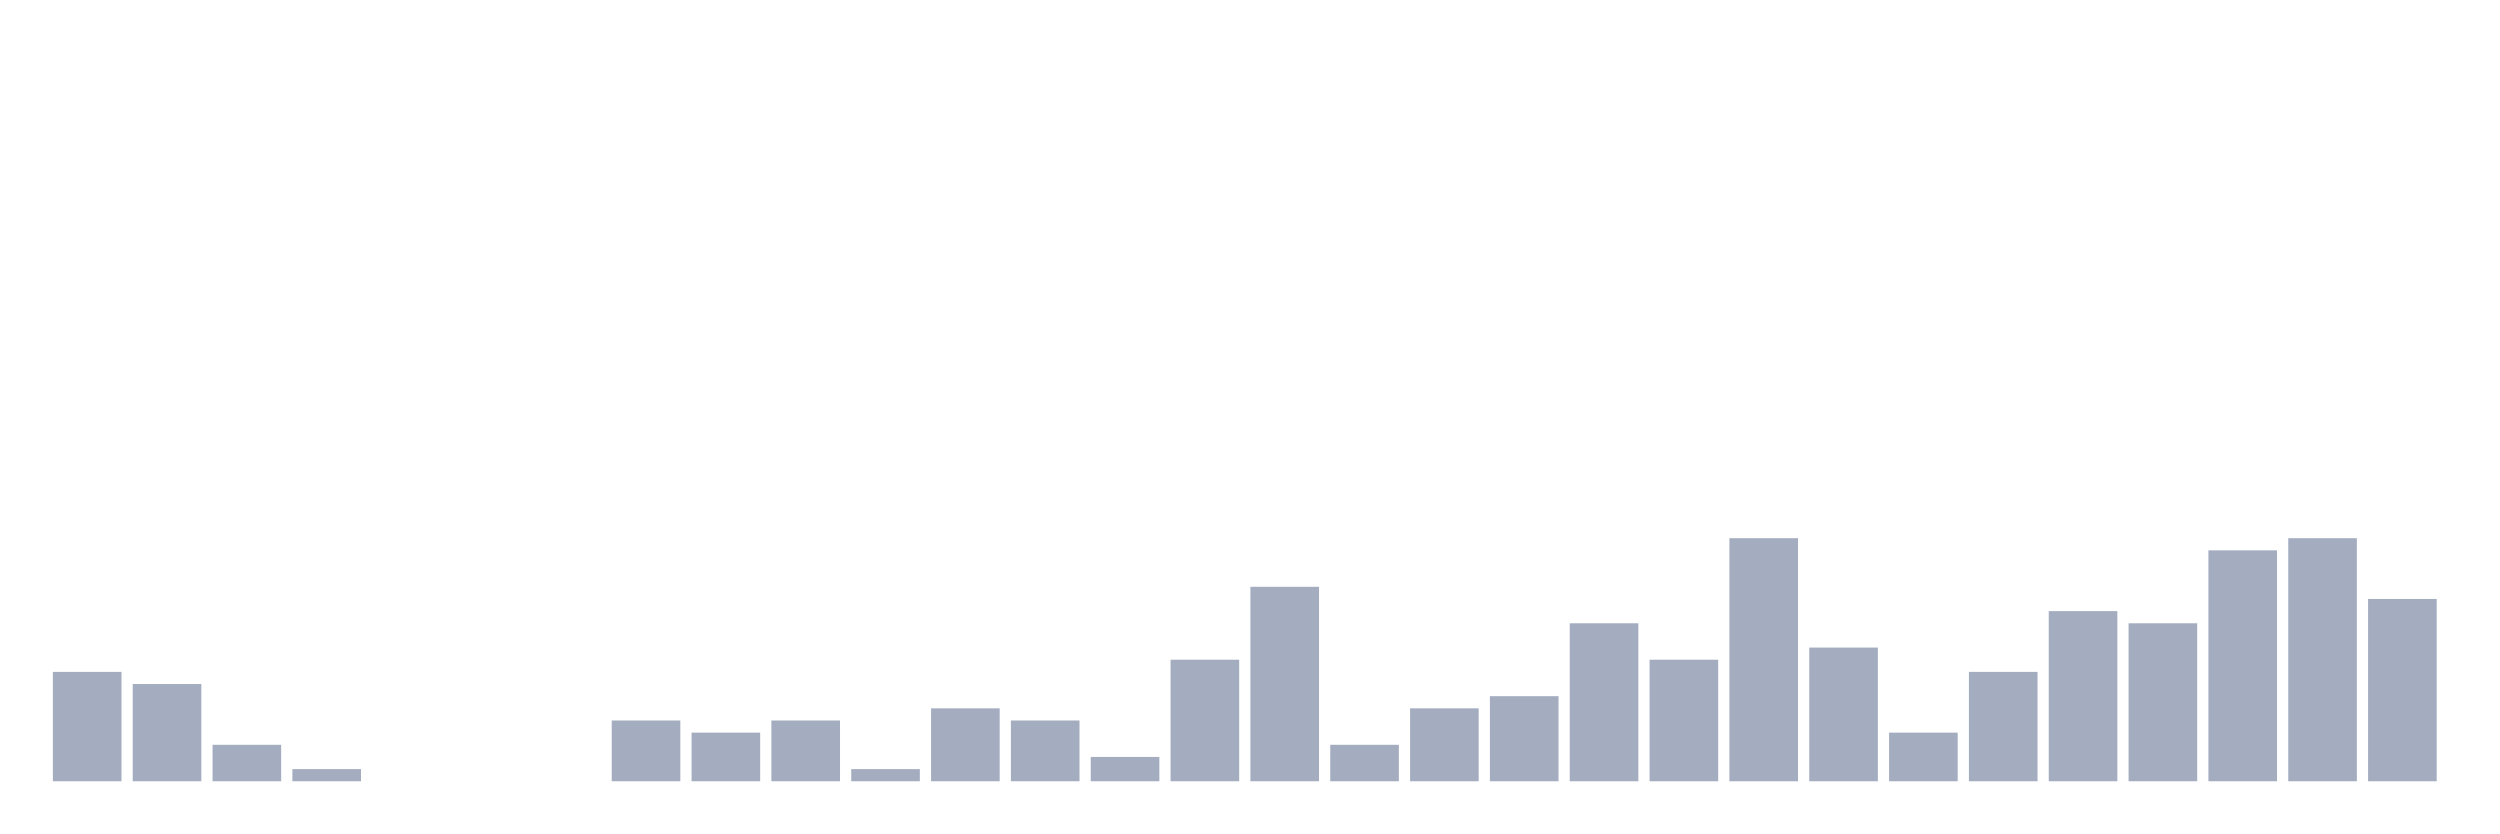
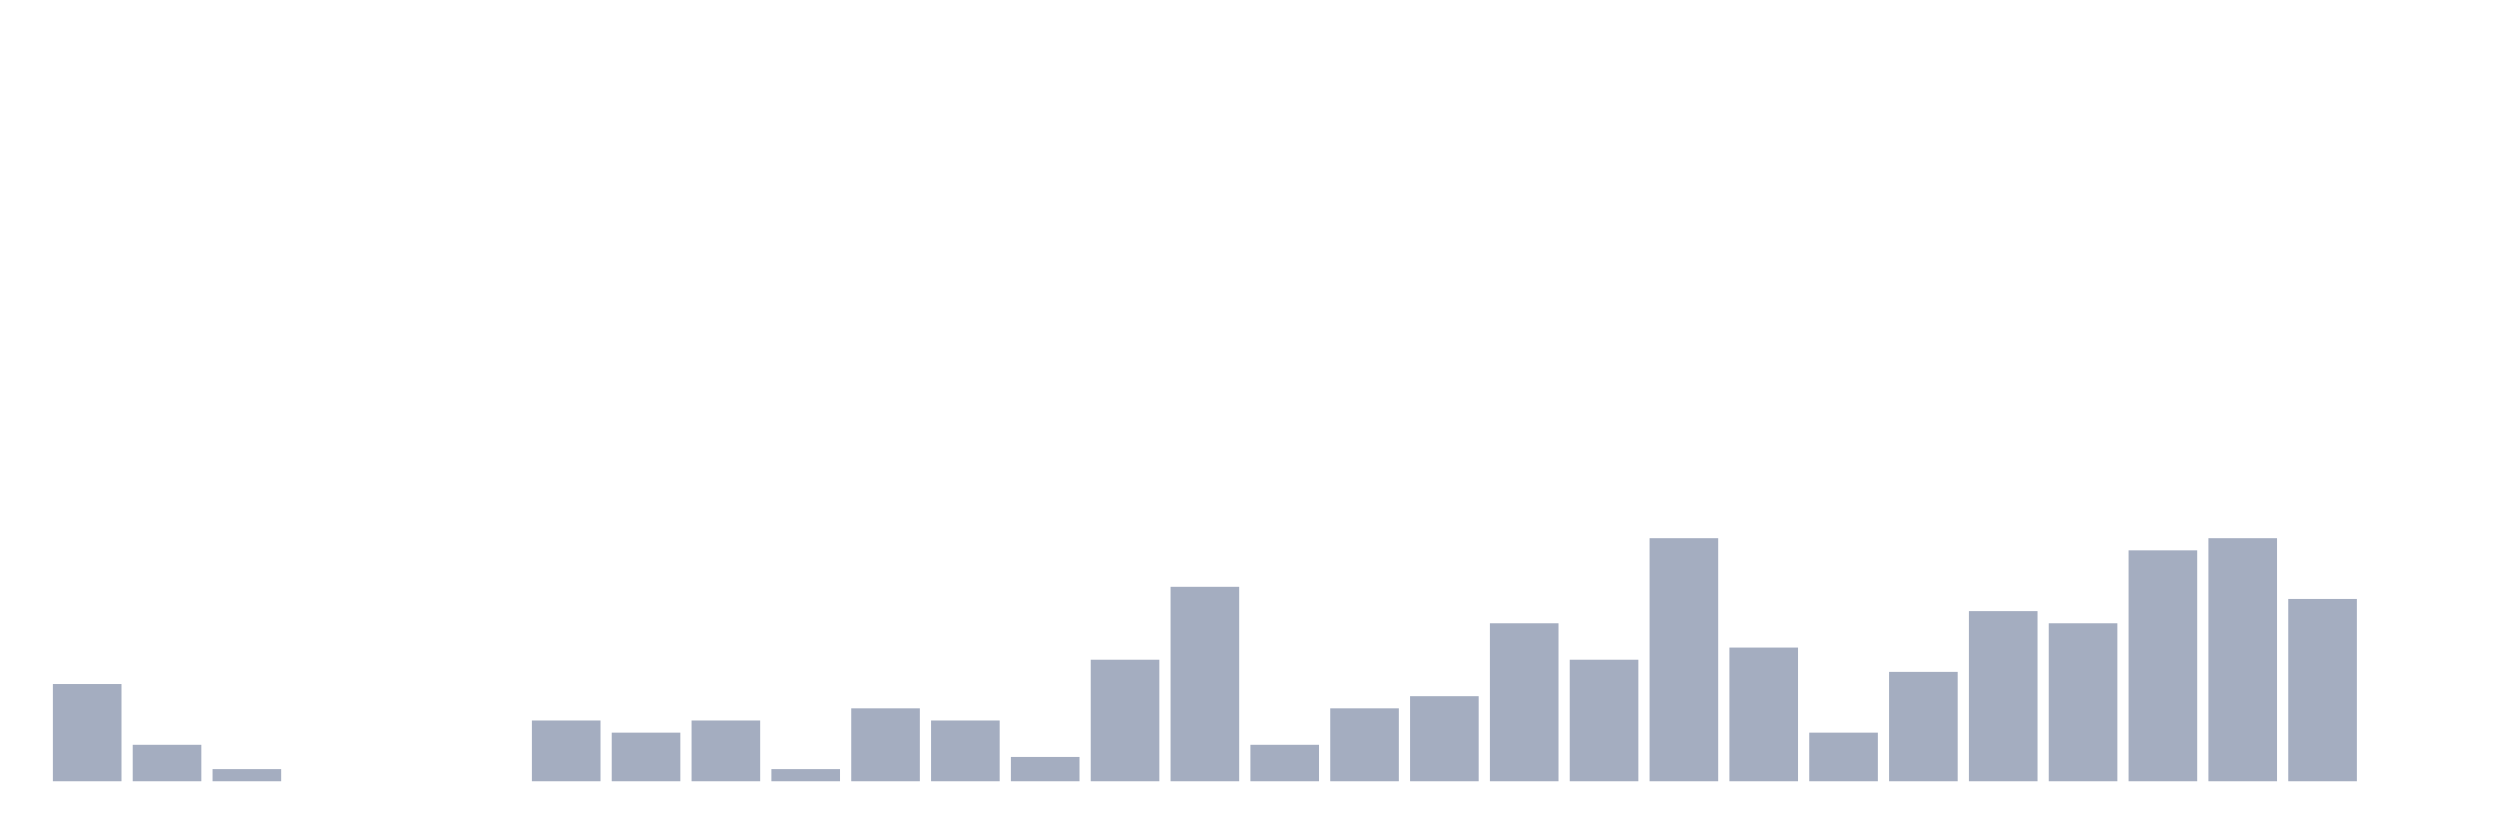
<svg xmlns="http://www.w3.org/2000/svg" viewBox="0 0 480 160">
  <g transform="translate(10,10)">
-     <rect class="bar" x="0.153" width="13.175" y="119" height="21" fill="rgb(164,173,192)" />
-     <rect class="bar" x="15.482" width="13.175" y="121.333" height="18.667" fill="rgb(164,173,192)" />
-     <rect class="bar" x="30.81" width="13.175" y="133" height="7" fill="rgb(164,173,192)" />
-     <rect class="bar" x="46.138" width="13.175" y="137.667" height="2.333" fill="rgb(164,173,192)" />
+     <rect class="bar" x="0.153" width="13.175" y="121.333" height="18.667" fill="rgb(164,173,192)" />
+     <rect class="bar" x="15.482" width="13.175" y="133" height="7" fill="rgb(164,173,192)" />
+     <rect class="bar" x="30.81" width="13.175" y="137.667" height="2.333" fill="rgb(164,173,192)" />
+     <rect class="bar" x="46.138" width="13.175" y="140" height="0" fill="rgb(164,173,192)" />
    <rect class="bar" x="61.466" width="13.175" y="140" height="0" fill="rgb(164,173,192)" />
    <rect class="bar" x="76.794" width="13.175" y="140" height="0" fill="rgb(164,173,192)" />
-     <rect class="bar" x="92.123" width="13.175" y="140" height="0" fill="rgb(164,173,192)" />
-     <rect class="bar" x="107.451" width="13.175" y="128.333" height="11.667" fill="rgb(164,173,192)" />
-     <rect class="bar" x="122.779" width="13.175" y="130.667" height="9.333" fill="rgb(164,173,192)" />
-     <rect class="bar" x="138.107" width="13.175" y="128.333" height="11.667" fill="rgb(164,173,192)" />
-     <rect class="bar" x="153.436" width="13.175" y="137.667" height="2.333" fill="rgb(164,173,192)" />
-     <rect class="bar" x="168.764" width="13.175" y="126" height="14" fill="rgb(164,173,192)" />
-     <rect class="bar" x="184.092" width="13.175" y="128.333" height="11.667" fill="rgb(164,173,192)" />
-     <rect class="bar" x="199.42" width="13.175" y="135.333" height="4.667" fill="rgb(164,173,192)" />
-     <rect class="bar" x="214.748" width="13.175" y="116.667" height="23.333" fill="rgb(164,173,192)" />
-     <rect class="bar" x="230.077" width="13.175" y="102.667" height="37.333" fill="rgb(164,173,192)" />
-     <rect class="bar" x="245.405" width="13.175" y="133" height="7" fill="rgb(164,173,192)" />
-     <rect class="bar" x="260.733" width="13.175" y="126" height="14" fill="rgb(164,173,192)" />
-     <rect class="bar" x="276.061" width="13.175" y="123.667" height="16.333" fill="rgb(164,173,192)" />
-     <rect class="bar" x="291.39" width="13.175" y="109.667" height="30.333" fill="rgb(164,173,192)" />
-     <rect class="bar" x="306.718" width="13.175" y="116.667" height="23.333" fill="rgb(164,173,192)" />
-     <rect class="bar" x="322.046" width="13.175" y="93.333" height="46.667" fill="rgb(164,173,192)" />
-     <rect class="bar" x="337.374" width="13.175" y="114.333" height="25.667" fill="rgb(164,173,192)" />
-     <rect class="bar" x="352.702" width="13.175" y="130.667" height="9.333" fill="rgb(164,173,192)" />
-     <rect class="bar" x="368.031" width="13.175" y="119" height="21" fill="rgb(164,173,192)" />
-     <rect class="bar" x="383.359" width="13.175" y="107.333" height="32.667" fill="rgb(164,173,192)" />
-     <rect class="bar" x="398.687" width="13.175" y="109.667" height="30.333" fill="rgb(164,173,192)" />
-     <rect class="bar" x="414.015" width="13.175" y="95.667" height="44.333" fill="rgb(164,173,192)" />
-     <rect class="bar" x="429.344" width="13.175" y="93.333" height="46.667" fill="rgb(164,173,192)" />
-     <rect class="bar" x="444.672" width="13.175" y="105" height="35" fill="rgb(164,173,192)" />
+     <rect class="bar" x="92.123" width="13.175" y="128.333" height="11.667" fill="rgb(164,173,192)" />
+     <rect class="bar" x="107.451" width="13.175" y="130.667" height="9.333" fill="rgb(164,173,192)" />
+     <rect class="bar" x="122.779" width="13.175" y="128.333" height="11.667" fill="rgb(164,173,192)" />
+     <rect class="bar" x="138.107" width="13.175" y="137.667" height="2.333" fill="rgb(164,173,192)" />
+     <rect class="bar" x="153.436" width="13.175" y="126" height="14" fill="rgb(164,173,192)" />
+     <rect class="bar" x="168.764" width="13.175" y="128.333" height="11.667" fill="rgb(164,173,192)" />
+     <rect class="bar" x="184.092" width="13.175" y="135.333" height="4.667" fill="rgb(164,173,192)" />
+     <rect class="bar" x="199.42" width="13.175" y="116.667" height="23.333" fill="rgb(164,173,192)" />
+     <rect class="bar" x="214.748" width="13.175" y="102.667" height="37.333" fill="rgb(164,173,192)" />
+     <rect class="bar" x="230.077" width="13.175" y="133" height="7" fill="rgb(164,173,192)" />
+     <rect class="bar" x="245.405" width="13.175" y="126" height="14" fill="rgb(164,173,192)" />
+     <rect class="bar" x="260.733" width="13.175" y="123.667" height="16.333" fill="rgb(164,173,192)" />
+     <rect class="bar" x="276.061" width="13.175" y="109.667" height="30.333" fill="rgb(164,173,192)" />
+     <rect class="bar" x="291.39" width="13.175" y="116.667" height="23.333" fill="rgb(164,173,192)" />
+     <rect class="bar" x="306.718" width="13.175" y="93.333" height="46.667" fill="rgb(164,173,192)" />
+     <rect class="bar" x="322.046" width="13.175" y="114.333" height="25.667" fill="rgb(164,173,192)" />
+     <rect class="bar" x="337.374" width="13.175" y="130.667" height="9.333" fill="rgb(164,173,192)" />
+     <rect class="bar" x="352.702" width="13.175" y="119" height="21" fill="rgb(164,173,192)" />
+     <rect class="bar" x="368.031" width="13.175" y="107.333" height="32.667" fill="rgb(164,173,192)" />
+     <rect class="bar" x="383.359" width="13.175" y="109.667" height="30.333" fill="rgb(164,173,192)" />
+     <rect class="bar" x="398.687" width="13.175" y="95.667" height="44.333" fill="rgb(164,173,192)" />
+     <rect class="bar" x="414.015" width="13.175" y="93.333" height="46.667" fill="rgb(164,173,192)" />
+     <rect class="bar" x="429.344" width="13.175" y="105" height="35" fill="rgb(164,173,192)" />
+     <rect class="bar" x="444.672" width="13.175" y="140" height="0" fill="rgb(164,173,192)" />
  </g>
</svg>
